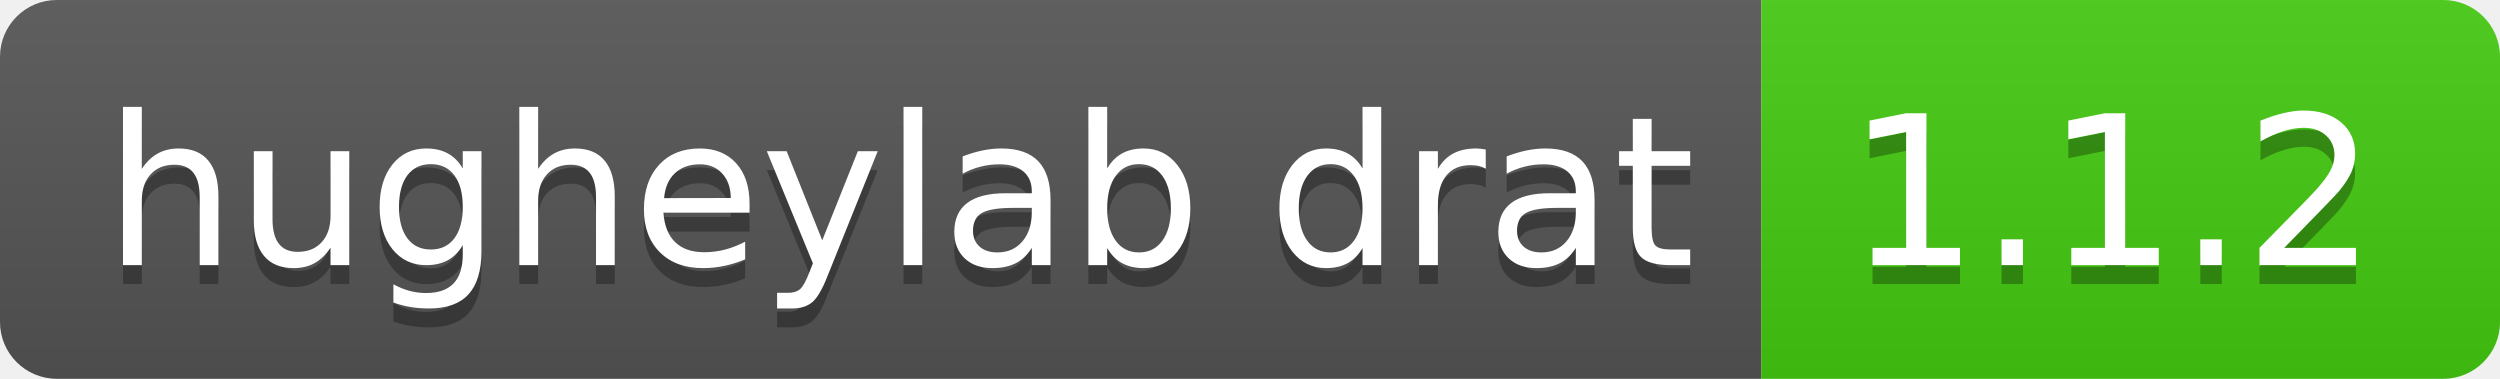
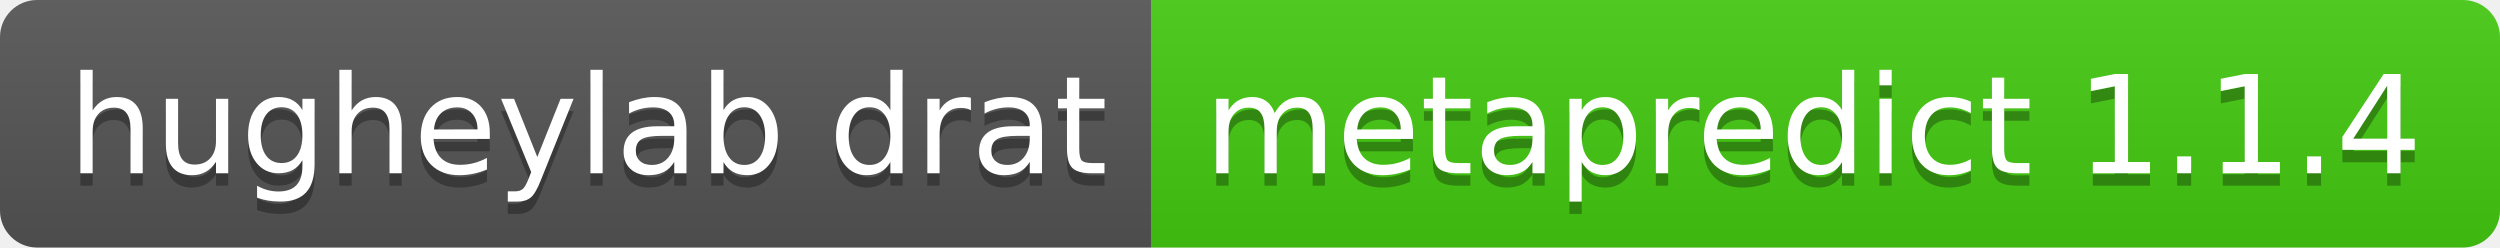
- <svg xmlns="http://www.w3.org/2000/svg" width="132" height="20" role="img" aria-label="hugheylab drat: 1.1.2">
+ <svg xmlns="http://www.w3.org/2000/svg" width="202" height="20" role="img" aria-label="hugheylab drat: metapredict 1.1.4">
  <linearGradient id="s" x2="0" y2="100%">
    <stop offset="0" stop-color="#bbb" stop-opacity=".1" />
    <stop offset="1" stop-opacity=".1" />
  </linearGradient>
  <clipPath id="r">
-     <rect width="132" height="20" rx="3" fill="#fff" />
+     <rect width="202" height="20" rx="3" fill="#fff" />
  </clipPath>
  <g clip-path="url(#r)">
    <rect width="93" height="20" fill="#555" />
-     <rect x="93" width="39" height="20" fill="#4c1" />
-     <rect width="132" height="20" fill="url(#s)" />
+     <rect x="93" width="109" height="20" fill="#4c1" />
+     <rect width="202" height="20" fill="url(#s)" />
  </g>
  <g fill="#fff" text-anchor="middle" font-family="Verdana,Geneva,DejaVu Sans,sans-serif" text-rendering="geometricPrecision" font-size="110">
    <text aria-hidden="true" x="475" y="150" fill="#010101" fill-opacity=".3" transform="scale(.1)" textLength="830">hugheylab drat</text>
    <text x="475" y="140" transform="scale(.1)" fill="#fff" textLength="830">hugheylab drat</text>
-     <text aria-hidden="true" x="1115" y="150" fill="#010101" fill-opacity=".3" transform="scale(.1)" textLength="290">1.1.2</text>
-     <text x="1115" y="140" transform="scale(.1)" fill="#fff" textLength="290">1.1.2</text>
+     <text aria-hidden="true" x="1465" y="150" fill="#010101" fill-opacity=".3" transform="scale(.1)" textLength="990">metapredict 1.1.4</text>
+     <text x="1465" y="140" transform="scale(.1)" fill="#fff" textLength="990">metapredict 1.1.4</text>
  </g>
</svg>
